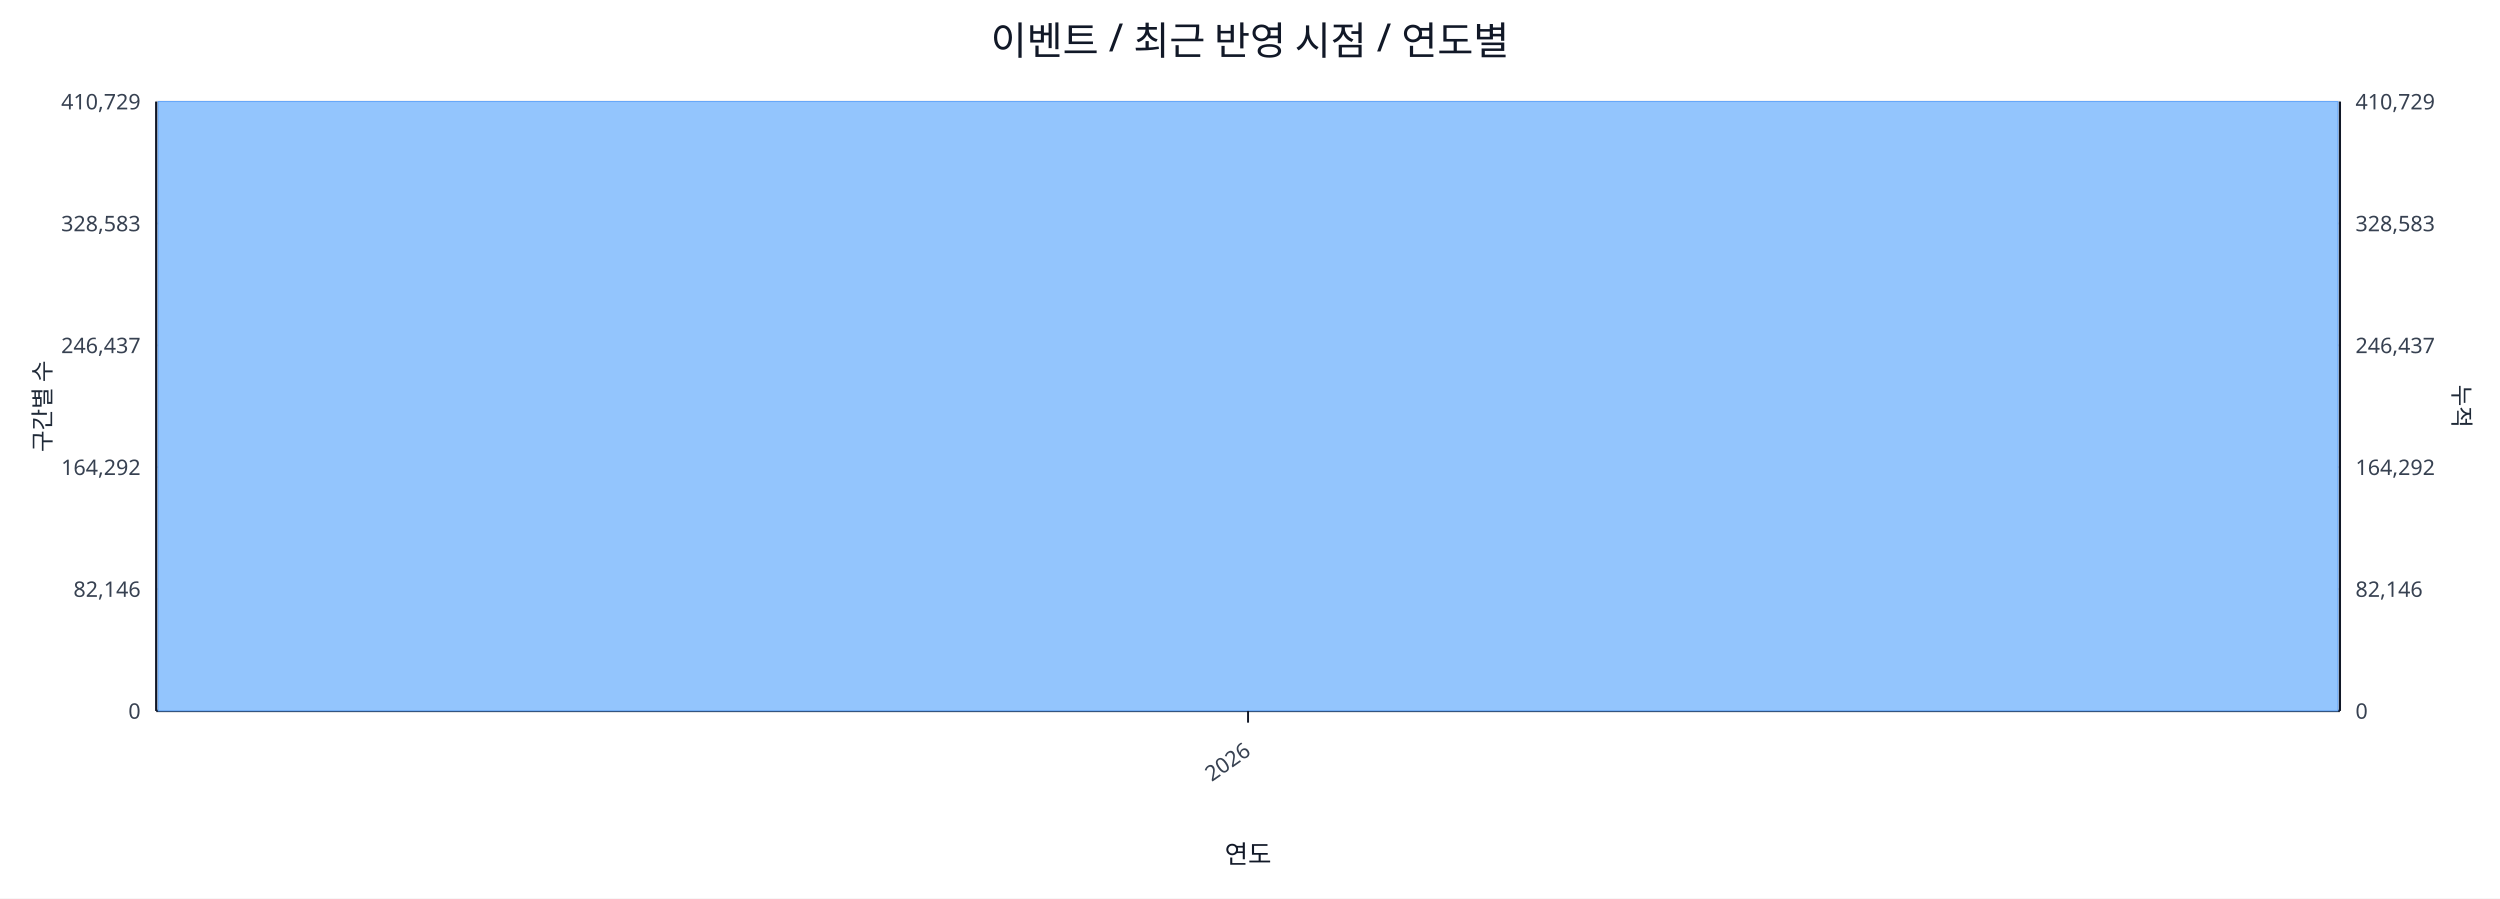
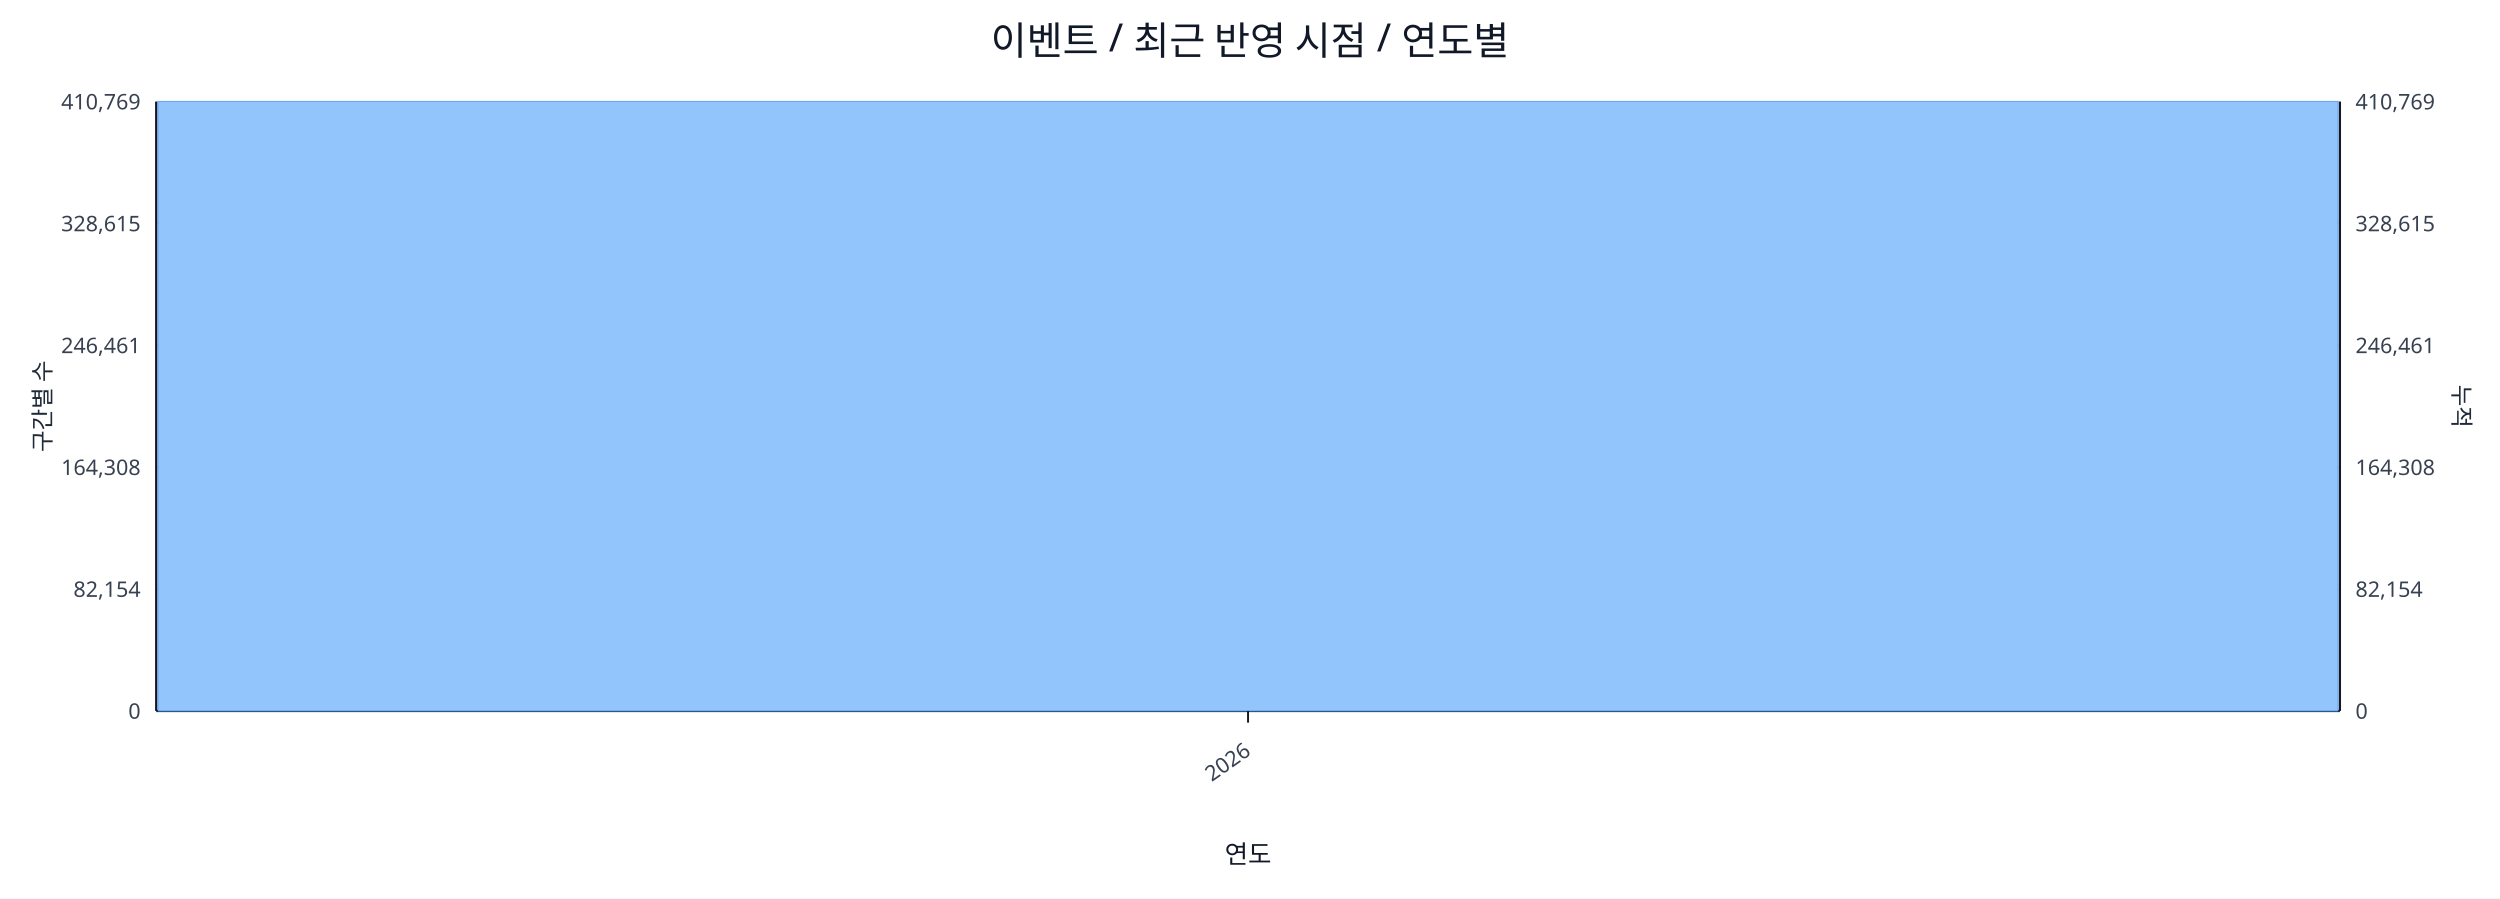
<svg xmlns="http://www.w3.org/2000/svg" width="1280" height="460" viewBox="0 0 1280 460">
  <rect x="0" y="0" width="100%" height="100%" fill="#ffffff" />
  <text x="640.0" y="28" font-size="20" text-anchor="middle" font-family="sans-serif" fill="#111827">이벤트 / 최근 반영 시점 / 연도별</text>
  <line x1="80.0" y1="52.0" x2="1198.0" y2="52.0" stroke="#e5e7eb" stroke-width="1" />
-   <text x="72.0" y="56.0" font-size="11" text-anchor="end" font-family="sans-serif" fill="#374151">410,729</text>
-   <text x="1206.0" y="56.0" font-size="11" text-anchor="start" font-family="sans-serif" fill="#374151">410,729</text>
+   <text x="72.0" y="56.0" font-size="11" text-anchor="end" font-family="sans-serif" fill="#374151">410,769</text>
+   <text x="1206.0" y="56.0" font-size="11" text-anchor="start" font-family="sans-serif" fill="#374151">410,769</text>
  <line x1="80.0" y1="114.4" x2="1198.0" y2="114.4" stroke="#e5e7eb" stroke-width="1" />
-   <text x="72.0" y="118.4" font-size="11" text-anchor="end" font-family="sans-serif" fill="#374151">328,583</text>
-   <text x="1206.0" y="118.4" font-size="11" text-anchor="start" font-family="sans-serif" fill="#374151">328,583</text>
+   <text x="72.0" y="118.4" font-size="11" text-anchor="end" font-family="sans-serif" fill="#374151">328,615</text>
+   <text x="1206.0" y="118.4" font-size="11" text-anchor="start" font-family="sans-serif" fill="#374151">328,615</text>
  <line x1="80.0" y1="176.8" x2="1198.0" y2="176.8" stroke="#e5e7eb" stroke-width="1" />
-   <text x="72.0" y="180.8" font-size="11" text-anchor="end" font-family="sans-serif" fill="#374151">246,437</text>
-   <text x="1206.0" y="180.8" font-size="11" text-anchor="start" font-family="sans-serif" fill="#374151">246,437</text>
+   <text x="72.0" y="180.8" font-size="11" text-anchor="end" font-family="sans-serif" fill="#374151">246,461</text>
+   <text x="1206.0" y="180.8" font-size="11" text-anchor="start" font-family="sans-serif" fill="#374151">246,461</text>
  <line x1="80.0" y1="239.2" x2="1198.0" y2="239.2" stroke="#e5e7eb" stroke-width="1" />
-   <text x="72.0" y="243.2" font-size="11" text-anchor="end" font-family="sans-serif" fill="#374151">164,292</text>
-   <text x="1206.0" y="243.2" font-size="11" text-anchor="start" font-family="sans-serif" fill="#374151">164,292</text>
+   <text x="72.0" y="243.2" font-size="11" text-anchor="end" font-family="sans-serif" fill="#374151">164,308</text>
+   <text x="1206.0" y="243.2" font-size="11" text-anchor="start" font-family="sans-serif" fill="#374151">164,308</text>
  <line x1="80.0" y1="301.6" x2="1198.0" y2="301.6" stroke="#e5e7eb" stroke-width="1" />
-   <text x="72.0" y="305.6" font-size="11" text-anchor="end" font-family="sans-serif" fill="#374151">82,146</text>
-   <text x="1206.0" y="305.6" font-size="11" text-anchor="start" font-family="sans-serif" fill="#374151">82,146</text>
+   <text x="72.0" y="305.6" font-size="11" text-anchor="end" font-family="sans-serif" fill="#374151">82,154</text>
+   <text x="1206.0" y="305.6" font-size="11" text-anchor="start" font-family="sans-serif" fill="#374151">82,154</text>
  <line x1="80.0" y1="364.0" x2="1198.0" y2="364.0" stroke="#e5e7eb" stroke-width="1" />
  <text x="72.0" y="368.0" font-size="11" text-anchor="end" font-family="sans-serif" fill="#374151">0</text>
  <text x="1206.0" y="368.0" font-size="11" text-anchor="start" font-family="sans-serif" fill="#374151">0</text>
  <line x1="80.0" y1="364.0" x2="1198.0" y2="364.0" stroke="#111827" stroke-width="1.2" />
  <line x1="80.0" y1="52.0" x2="80.0" y2="364.0" stroke="#111827" stroke-width="1.2" />
  <line x1="1198.0" y1="52.0" x2="1198.0" y2="364.0" stroke="#111827" stroke-width="1.2" />
  <rect x="81.0" y="52.0" width="1116.0" height="312.0" fill="#93c5fd" stroke="#60a5fa" stroke-width="0.5" />
  <polyline fill="none" stroke="#ef4444" stroke-width="2" points="639.0,52.0" />
  <line x1="639.0" y1="364.0" x2="639.0" y2="370.0" stroke="#111827" stroke-width="1" />
  <text x="641.0" y="386.0" font-size="11" text-anchor="end" transform="rotate(-35 641.0 386.0)" font-family="sans-serif" fill="#374151">2026</text>
  <text x="26" y="208.0" font-size="12" transform="rotate(-90 26 208.0)" text-anchor="middle" font-family="sans-serif" fill="#1f2937">구간별 수</text>
  <text x="1256.0" y="208.0" font-size="12" transform="rotate(90 1256.0 208.0)" text-anchor="middle" font-family="sans-serif" fill="#1f2937">누적</text>
  <text x="639.0" y="442.0" font-size="13" text-anchor="middle" font-family="sans-serif" fill="#111827">연도</text>
</svg>
